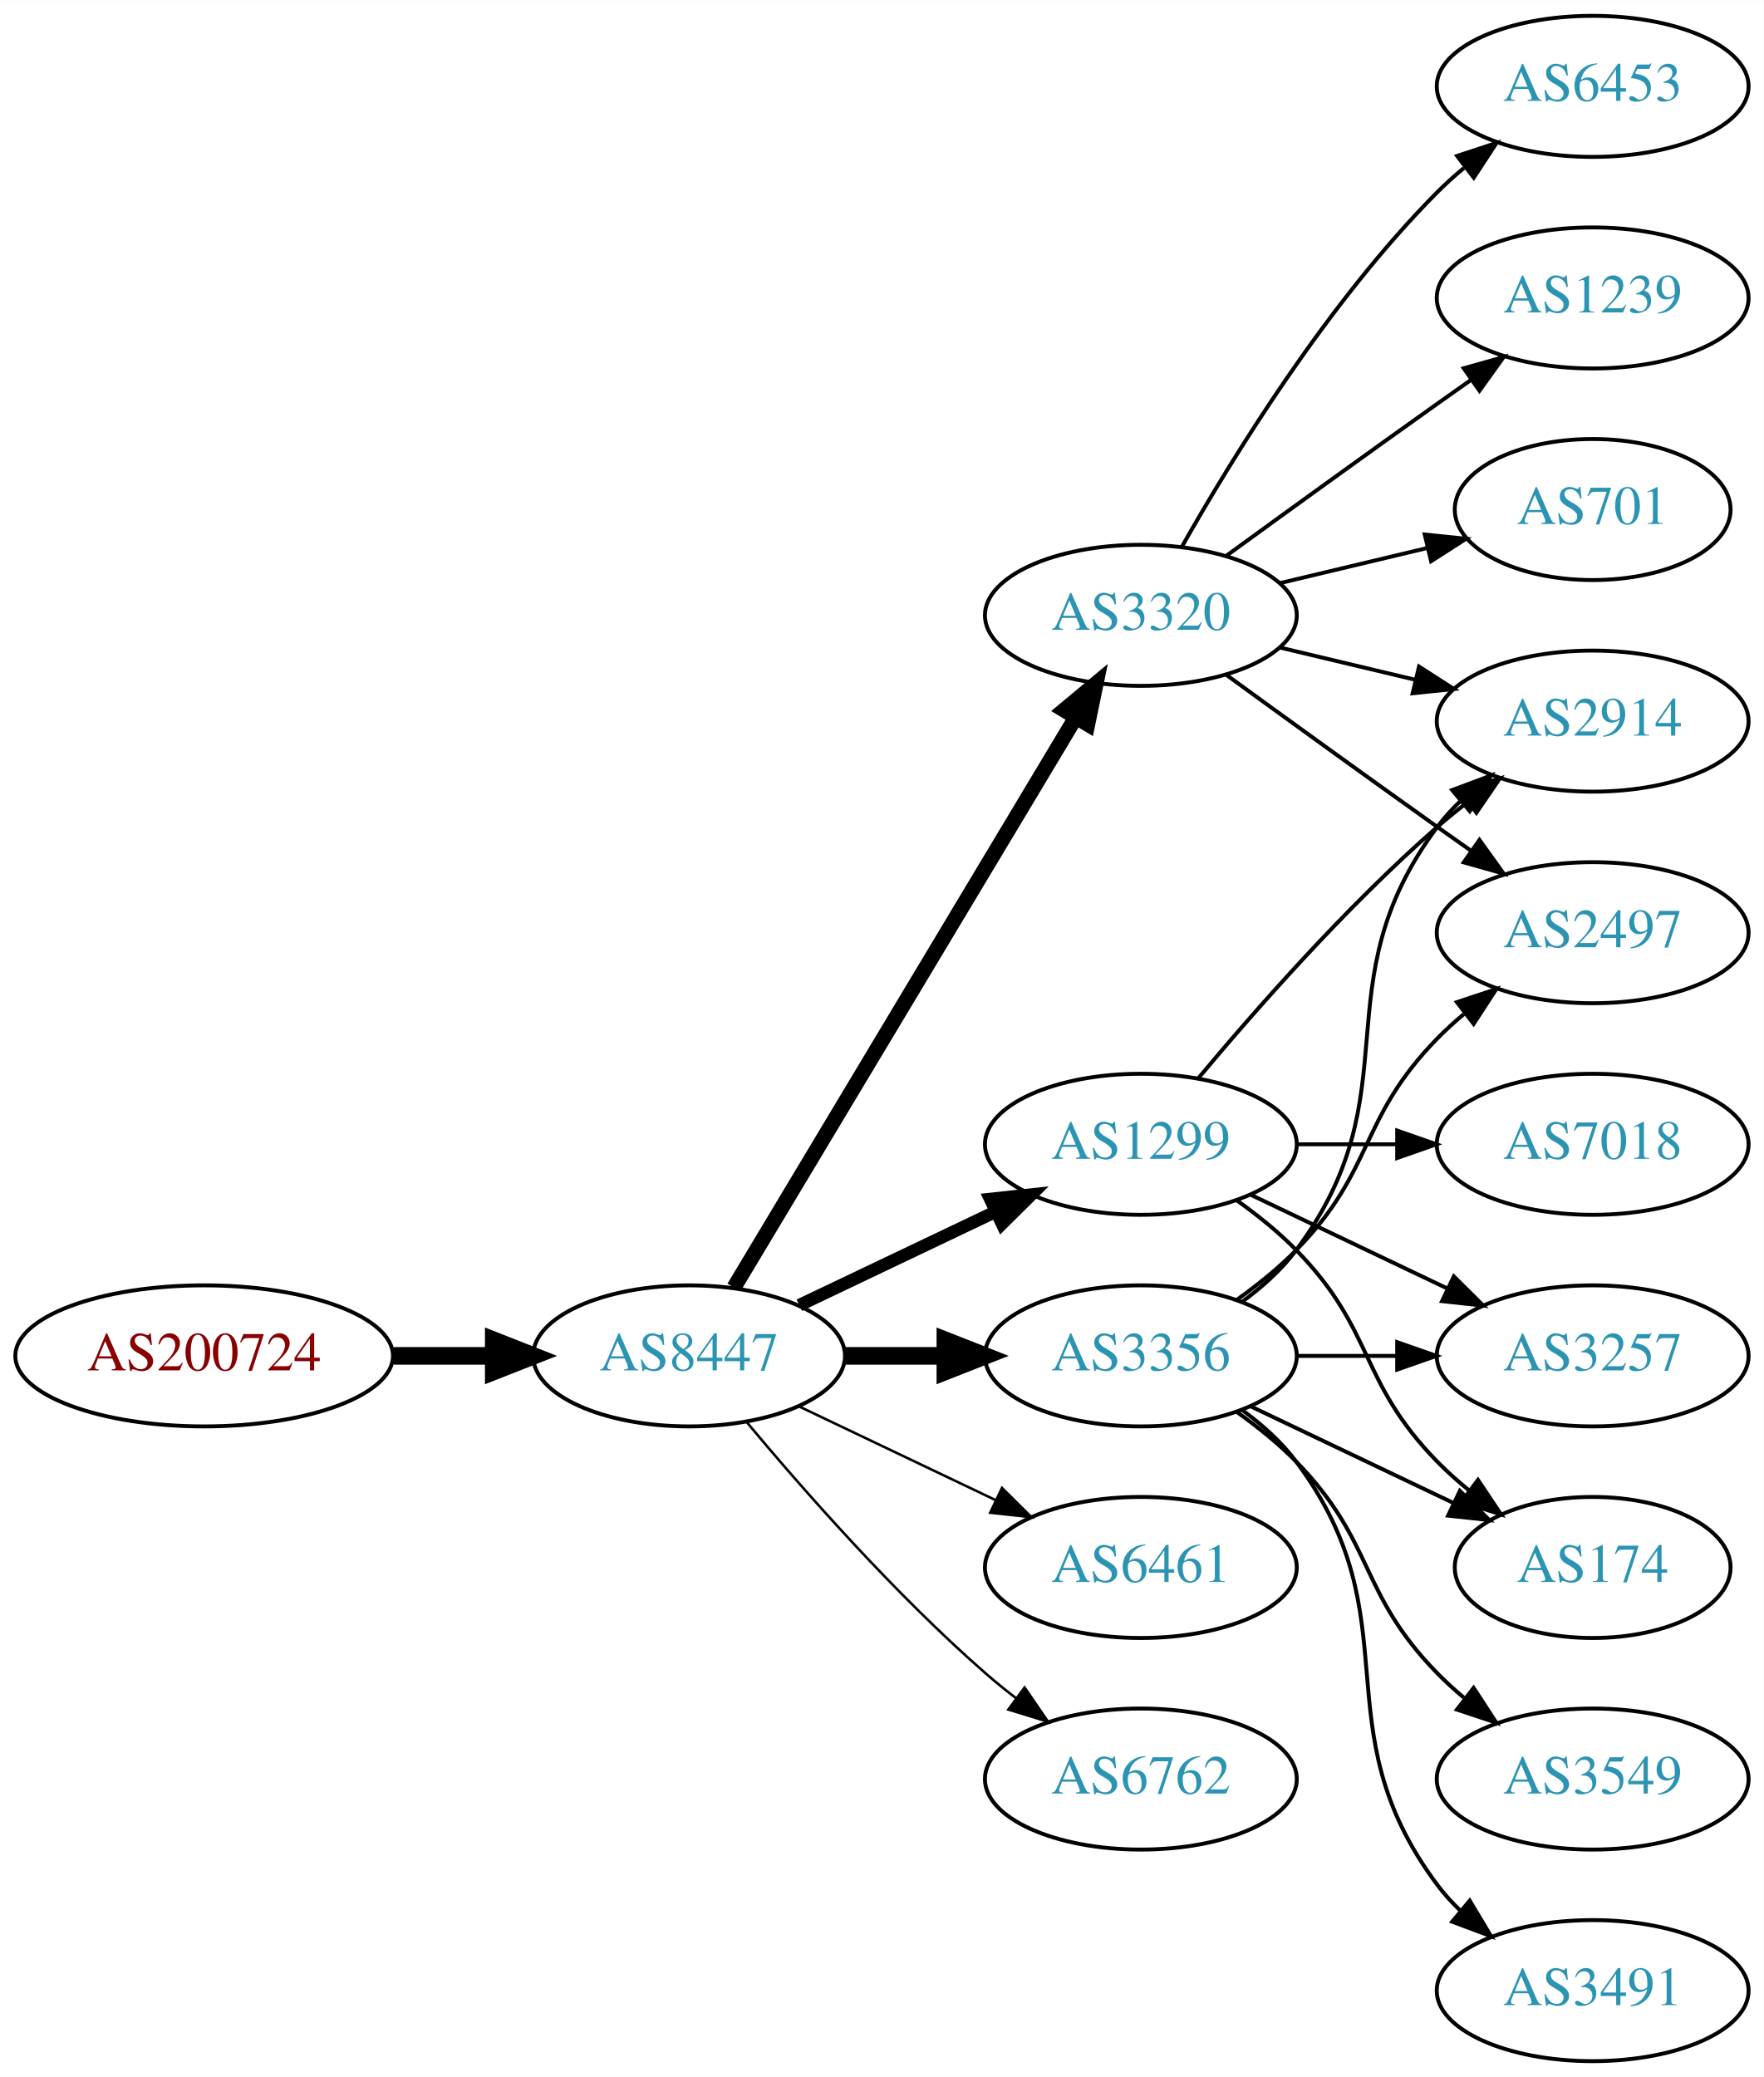
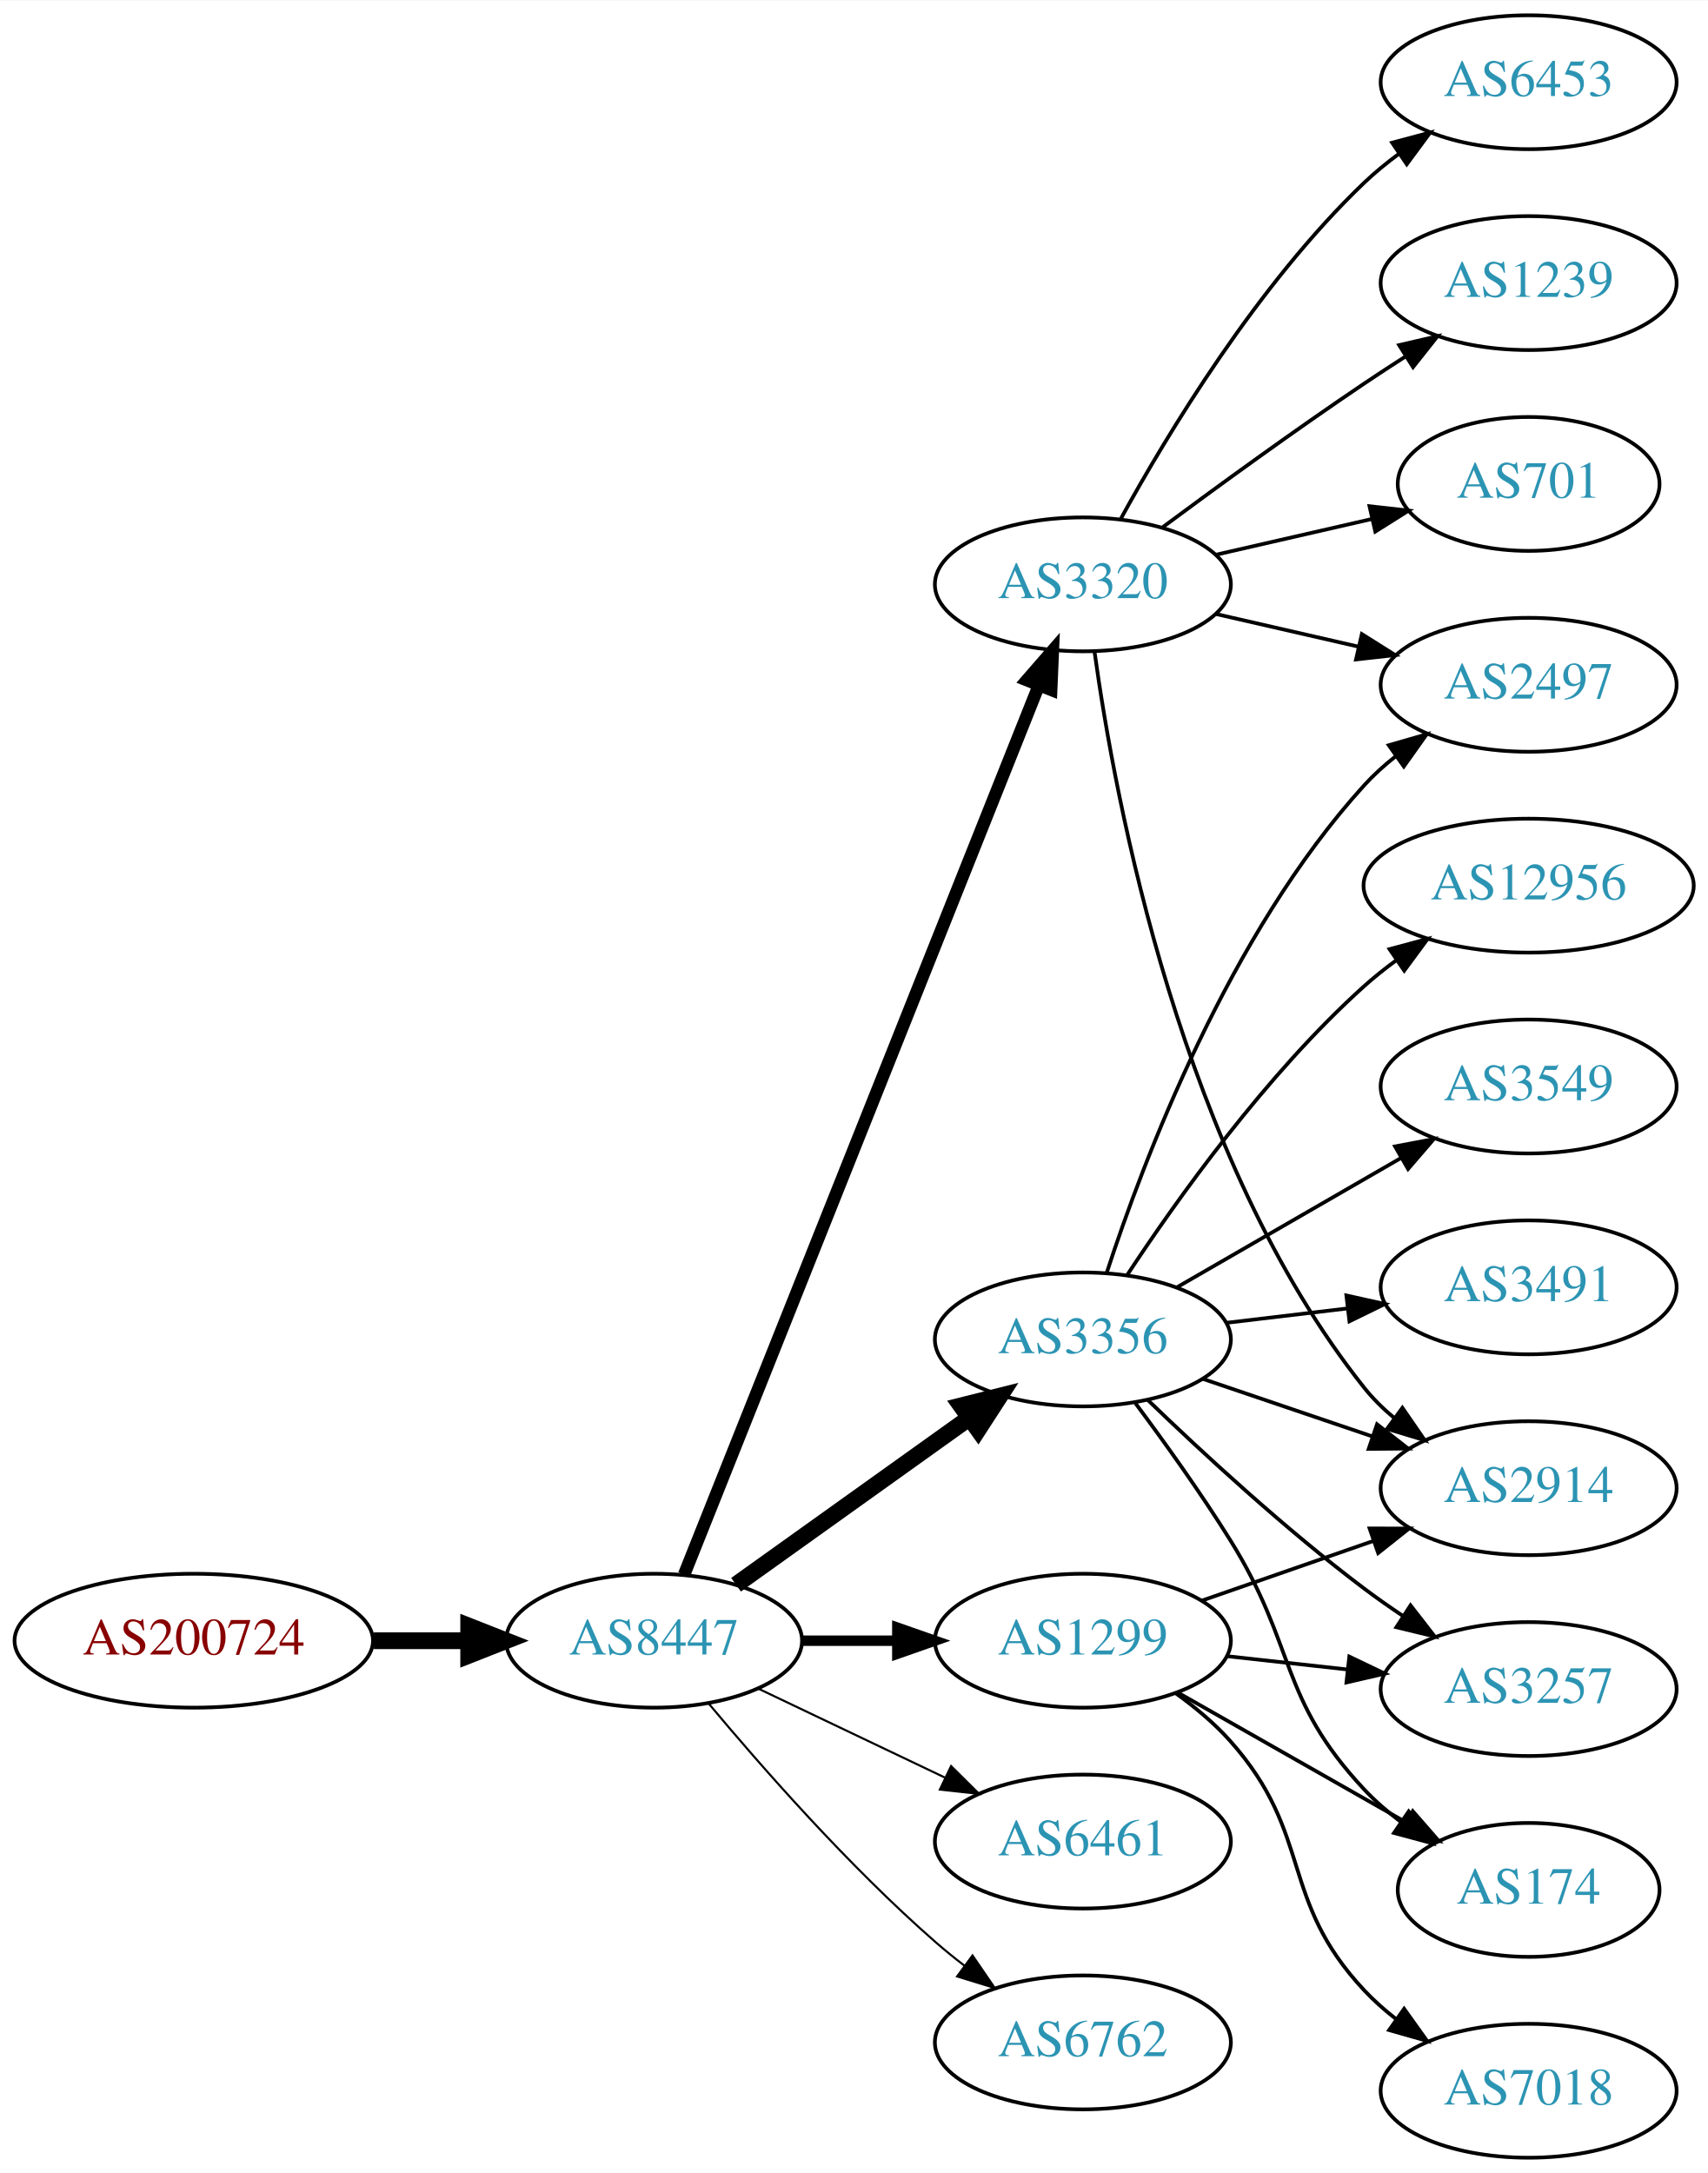
- <svg xmlns="http://www.w3.org/2000/svg" xmlns:xlink="http://www.w3.org/1999/xlink" width="450pt" height="530pt" viewBox="0.00 0.00 450.07 530.00">
-   <g id="graph0" class="graph" transform="scale(1 1) rotate(0) translate(4 526)">
-     <polygon fill="white" stroke="none" points="-4,4 -4,-526 446.07,-526 446.07,4 -4,4" />
+ <svg xmlns="http://www.w3.org/2000/svg" xmlns:xlink="http://www.w3.org/1999/xlink" width="459pt" height="584pt" viewBox="0.00 0.00 459.17 584.00">
+   <g id="graph0" class="graph" transform="scale(1 1) rotate(0) translate(4 580)">
+     <polygon fill="white" stroke="none" points="-4,4 -4,-580 455.17,-580 455.17,4 -4,4" />
    <g id="node1" class="node">
      <g id="a_node1">
        <a xlink:href="/asn/200724" xlink:title="AS200724 ~ MTEL Austrija GmbH [AT]">
-           <ellipse fill="#ffffff" stroke="black" cx="48.096" cy="-180" rx="48.192" ry="18" />
-           <text text-anchor="middle" x="48.096" y="-176.3" font-family="Times,serif" font-size="14.00" fill="#880000">AS200724</text>
+           <ellipse fill="#ffffff" stroke="black" cx="48.096" cy="-139" rx="48.192" ry="18" />
+           <text text-anchor="middle" x="48.096" y="-135.3" font-family="Times,serif" font-size="14.00" fill="#880000">AS200724</text>
        </a>
      </g>
    </g>
    <g id="node2" class="node">
      <g id="a_node2">
        <a xlink:href="/asn/8447" xlink:title="AS8447 ~ A1 Telekom Austria AG [AT]">
-           <ellipse fill="#ffffff" stroke="black" cx="171.838" cy="-180" rx="39.794" ry="18" />
-           <text text-anchor="middle" x="171.838" y="-176.3" font-family="Times,serif" font-size="14.00" fill="#2c94b3">AS8447</text>
+           <ellipse fill="#ffffff" stroke="black" cx="171.838" cy="-139" rx="39.794" ry="18" />
+           <text text-anchor="middle" x="171.838" y="-135.3" font-family="Times,serif" font-size="14.00" fill="#2c94b3">AS8447</text>
        </a>
      </g>
    </g>
    <g id="edge1" class="edge">
-       <path fill="none" stroke="black" stroke-width="4.5" d="M96.513,-180C104.867,-180 113.577,-180 121.969,-180" />
-       <polygon fill="black" stroke="black" stroke-width="4.5" points="122.004,-183.938 132.004,-180 122.004,-176.063 122.004,-183.938" />
+       <path fill="none" stroke="black" stroke-width="4.5" d="M96.513,-139C104.867,-139 113.577,-139 121.969,-139" />
+       <polygon fill="black" stroke="black" stroke-width="4.5" points="122.004,-142.938 132.004,-139 122.004,-135.063 122.004,-142.938" />
    </g>
    <g id="node3" class="node">
      <g id="a_node3">
-         <a xlink:href="/asn/1299" xlink:title="AS1299 ~ Telia Carrier [EU]">
-           <ellipse fill="#ffffff" stroke="black" cx="287.131" cy="-234" rx="39.794" ry="18" />
-           <text text-anchor="middle" x="287.131" y="-230.3" font-family="Times,serif" font-size="14.00" fill="#2c94b3">AS1299</text>
+         <a xlink:href="/asn/3320" xlink:title="AS3320 ~ DTAG [DE]">
+           <ellipse fill="#ffffff" stroke="black" cx="287.131" cy="-423" rx="39.794" ry="18" />
+           <text text-anchor="middle" x="287.131" y="-419.3" font-family="Times,serif" font-size="14.00" fill="#2c94b3">AS3320</text>
        </a>
      </g>
    </g>
    <g id="edge2" class="edge">
-       <path fill="none" stroke="black" stroke-width="3.214" d="M199.974,-192.934C214.968,-200.081 233.789,-209.052 250.013,-216.785" />
-       <polygon fill="black" stroke="black" stroke-width="3.214" points="248.683,-220.028 259.216,-221.171 251.695,-213.709 248.683,-220.028" />
+       <path fill="none" stroke="black" stroke-width="3.375" d="M179.925,-156.765C199.118,-204.879 252.207,-337.96 275.237,-395.692" />
+       <polygon fill="black" stroke="black" stroke-width="3.375" points="272.09,-397.25 279.047,-405.241 278.592,-394.656 272.09,-397.25" />
    </g>
    <g id="node4" class="node">
      <g id="a_node4">
-         <a xlink:href="/asn/3320" xlink:title="AS3320 ~ DTAG [DE]">
-           <ellipse fill="#ffffff" stroke="black" cx="287.131" cy="-369" rx="39.794" ry="18" />
-           <text text-anchor="middle" x="287.131" y="-365.3" font-family="Times,serif" font-size="14.00" fill="#2c94b3">AS3320</text>
+         <a xlink:href="/asn/3356" xlink:title="AS3356 ~ Level 3 Parent, LLC [US]">
+           <ellipse fill="#ffffff" stroke="black" cx="287.131" cy="-220" rx="39.794" ry="18" />
+           <text text-anchor="middle" x="287.131" y="-216.3" font-family="Times,serif" font-size="14.00" fill="#2c94b3">AS3356</text>
        </a>
      </g>
    </g>
    <g id="edge3" class="edge">
-       <path fill="none" stroke="black" stroke-width="3.857" d="M183.293,-197.442C203.274,-230.775 246.98,-303.686 270.465,-342.866" />
-       <polygon fill="black" stroke="black" stroke-width="3.857" points="267.558,-344.823 275.701,-351.6 273.561,-341.224 267.558,-344.823" />
+       <path fill="none" stroke="black" stroke-width="4.5" d="M193.882,-154.046C211.497,-166.639 236.835,-184.755 256.501,-198.816" />
+       <polygon fill="black" stroke="black" stroke-width="4.5" points="254.39,-202.147 264.815,-204.76 258.97,-195.741 254.39,-202.147" />
    </g>
    <g id="node5" class="node">
      <g id="a_node5">
-         <a xlink:href="/asn/3356" xlink:title="AS3356 ~ Level 3 Parent, LLC [US]">
-           <ellipse fill="#ffffff" stroke="black" cx="287.131" cy="-180" rx="39.794" ry="18" />
-           <text text-anchor="middle" x="287.131" y="-176.3" font-family="Times,serif" font-size="14.00" fill="#2c94b3">AS3356</text>
+         <a xlink:href="/asn/1299" xlink:title="AS1299 ~ Telia Carrier [EU]">
+           <ellipse fill="#ffffff" stroke="black" cx="287.131" cy="-139" rx="39.794" ry="18" />
+           <text text-anchor="middle" x="287.131" y="-135.3" font-family="Times,serif" font-size="14.00" fill="#2c94b3">AS1299</text>
        </a>
      </g>
    </g>
    <g id="edge4" class="edge">
-       <path fill="none" stroke="black" stroke-width="4.5" d="M211.51,-180C219.713,-180 228.477,-180 237.009,-180" />
-       <polygon fill="black" stroke="black" stroke-width="4.5" points="237.248,-183.938 247.248,-180 237.248,-176.063 237.248,-183.938" />
+       <path fill="none" stroke="black" stroke-width="2.812" d="M211.51,-139C219.713,-139 228.477,-139 237.009,-139" />
+       <polygon fill="black" stroke="black" stroke-width="2.812" points="237.248,-142.5 247.248,-139 237.248,-135.5 237.248,-142.5" />
    </g>
    <g id="node6" class="node">
      <g id="a_node6">
        <a xlink:href="/asn/6461" xlink:title="AS6461 ~ Zayo Bandwidth [US]">
-           <ellipse fill="#ffffff" stroke="black" cx="287.131" cy="-126" rx="39.794" ry="18" />
-           <text text-anchor="middle" x="287.131" y="-122.3" font-family="Times,serif" font-size="14.00" fill="#2c94b3">AS6461</text>
+           <ellipse fill="#ffffff" stroke="black" cx="287.131" cy="-85" rx="39.794" ry="18" />
+           <text text-anchor="middle" x="287.131" y="-81.3" font-family="Times,serif" font-size="14.00" fill="#2c94b3">AS6461</text>
        </a>
      </g>
    </g>
    <g id="edge5" class="edge">
-       <path fill="none" stroke="black" stroke-width="0.643" d="M199.974,-167.066C214.968,-159.919 233.789,-150.948 250.013,-143.215" />
-       <polygon fill="black" stroke="black" stroke-width="0.643" points="251.695,-146.291 259.216,-138.829 248.683,-139.972 251.695,-146.291" />
+       <path fill="none" stroke="black" stroke-width="0.562" d="M199.974,-126.066C214.968,-118.919 233.789,-109.948 250.013,-102.215" />
+       <polygon fill="black" stroke="black" stroke-width="0.562" points="251.695,-105.291 259.216,-97.829 248.683,-98.972 251.695,-105.291" />
    </g>
    <g id="node7" class="node">
      <g id="a_node7">
        <a xlink:href="/asn/6762" xlink:title="AS6762 ~ TELECOM ITALIA SPARKLE S.p.A. [IT]">
-           <ellipse fill="#ffffff" stroke="black" cx="287.131" cy="-72" rx="39.794" ry="18" />
-           <text text-anchor="middle" x="287.131" y="-68.3" font-family="Times,serif" font-size="14.00" fill="#2c94b3">AS6762</text>
+           <ellipse fill="#ffffff" stroke="black" cx="287.131" cy="-31" rx="39.794" ry="18" />
+           <text text-anchor="middle" x="287.131" y="-27.3" font-family="Times,serif" font-size="14.00" fill="#2c94b3">AS6762</text>
        </a>
      </g>
    </g>
    <g id="edge6" class="edge">
-       <path fill="none" stroke="black" stroke-width="0.643" d="M186.468,-163.183C200.751,-146.071 224.297,-119.255 247.484,-99 249.95,-96.846 252.589,-94.706 255.286,-92.628" />
-       <polygon fill="black" stroke="black" stroke-width="0.643" points="257.459,-95.375 263.44,-86.63 253.311,-89.736 257.459,-95.375" />
-     </g>
-     <g id="node9" class="node">
-       <g id="a_node9">
-         <a xlink:href="/asn/2914" xlink:title="AS2914 ~ NTT America, Inc. [US]">
-           <ellipse fill="#ffffff" stroke="black" cx="402.424" cy="-342" rx="39.794" ry="18" />
-           <text text-anchor="middle" x="402.424" y="-338.3" font-family="Times,serif" font-size="14.00" fill="#2c94b3">AS2914</text>
-         </a>
-       </g>
-     </g>
-     <g id="edge21" class="edge">
-       <path fill="none" stroke="black" d="M301.761,-250.817C316.044,-267.929 339.59,-294.745 362.777,-315 365.243,-317.154 367.882,-319.294 370.579,-321.372" />
-       <polygon fill="black" stroke="black" points="368.604,-324.264 378.733,-327.37 372.752,-318.625 368.604,-324.264" />
-     </g>
-     <g id="node13" class="node">
-       <g id="a_node13">
-         <a xlink:href="/asn/3257" xlink:title="AS3257 ~ GTT [DE]">
-           <ellipse fill="#ffffff" stroke="black" cx="402.424" cy="-180" rx="39.794" ry="18" />
-           <text text-anchor="middle" x="402.424" y="-176.3" font-family="Times,serif" font-size="14.00" fill="#2c94b3">AS3257</text>
-         </a>
-       </g>
-     </g>
-     <g id="edge20" class="edge">
-       <path fill="none" stroke="black" d="M315.267,-221.066C330.261,-213.919 349.082,-204.948 365.306,-197.215" />
-       <polygon fill="black" stroke="black" points="366.988,-200.291 374.509,-192.829 363.976,-193.972 366.988,-200.291" />
-     </g>
-     <g id="node15" class="node">
-       <g id="a_node15">
-         <a xlink:href="/asn/174" xlink:title="AS174 ~ Cogent Communications [US]">
-           <ellipse fill="#ffffff" stroke="black" cx="402.424" cy="-126" rx="35.194" ry="18" />
-           <text text-anchor="middle" x="402.424" y="-122.3" font-family="Times,serif" font-size="14.00" fill="#2c94b3">AS174</text>
-         </a>
-       </g>
-     </g>
-     <g id="edge18" class="edge">
-       <path fill="none" stroke="black" d="M311.725,-219.611C316.981,-215.852 322.313,-211.563 326.777,-207 346.95,-186.383 342.605,-173.617 362.777,-153 365.257,-150.466 368.003,-148.017 370.856,-145.696" />
-       <polygon fill="black" stroke="black" points="373.158,-148.343 379.041,-139.532 368.947,-142.752 373.158,-148.343" />
-     </g>
-     <g id="node17" class="node">
-       <g id="a_node17">
-         <a xlink:href="/asn/7018" xlink:title="AS7018 ~ AT&amp;T Services, Inc. [US]">
-           <ellipse fill="#ffffff" stroke="black" cx="402.424" cy="-234" rx="39.794" ry="18" />
-           <text text-anchor="middle" x="402.424" y="-230.3" font-family="Times,serif" font-size="14.00" fill="#2c94b3">AS7018</text>
-         </a>
-       </g>
-     </g>
-     <g id="edge19" class="edge">
-       <path fill="none" stroke="black" d="M326.803,-234C335.006,-234 343.77,-234 352.302,-234" />
-       <polygon fill="black" stroke="black" points="352.541,-237.5 362.541,-234 352.541,-230.5 352.541,-237.5" />
+       <path fill="none" stroke="black" stroke-width="0.562" d="M186.468,-122.183C200.751,-105.071 224.297,-78.255 247.484,-58 249.95,-55.846 252.589,-53.706 255.286,-51.628" />
+       <polygon fill="black" stroke="black" stroke-width="0.562" points="257.459,-54.375 263.44,-45.63 253.311,-48.736 257.459,-54.375" />
    </g>
    <g id="node8" class="node">
      <g id="a_node8">
        <a xlink:href="/asn/6453" xlink:title="AS6453 ~ TATA COMMUNICATIONS (AMERICA) INC [US]">
-           <ellipse fill="#ffffff" stroke="black" cx="402.424" cy="-504" rx="39.794" ry="18" />
-           <text text-anchor="middle" x="402.424" y="-500.3" font-family="Times,serif" font-size="14.00" fill="#2c94b3">AS6453</text>
+           <ellipse fill="#ffffff" stroke="black" cx="406.973" cy="-558" rx="39.794" ry="18" />
+           <text text-anchor="middle" x="406.973" y="-554.3" font-family="Times,serif" font-size="14.00" fill="#2c94b3">AS6453</text>
        </a>
      </g>
    </g>
    <g id="edge7" class="edge">
-       <path fill="none" stroke="black" d="M297.591,-386.49C310.373,-409.096 334.805,-448.886 362.777,-477 364.888,-479.121 367.184,-481.188 369.57,-483.171" />
-       <polygon fill="black" stroke="black" points="367.822,-486.242 377.885,-489.556 372.085,-480.69 367.822,-486.242" />
+       <path fill="none" stroke="black" d="M297.372,-440.713C309.918,-463.561 334.095,-503.611 362.777,-531 365.646,-533.739 368.834,-536.347 372.144,-538.785" />
+       <polygon fill="black" stroke="black" points="370.267,-541.742 380.503,-544.477 374.207,-535.956 370.267,-541.742" />
+     </g>
+     <g id="node9" class="node">
+       <g id="a_node9">
+         <a xlink:href="/asn/1239" xlink:title="AS1239 ~ Sprint [US]">
+           <ellipse fill="#ffffff" stroke="black" cx="406.973" cy="-504" rx="39.794" ry="18" />
+           <text text-anchor="middle" x="406.973" y="-500.3" font-family="Times,serif" font-size="14.00" fill="#2c94b3">AS1239</text>
+         </a>
+       </g>
    </g>
    <g id="edge8" class="edge">
-       <path fill="none" stroke="black" d="M322.738,-360.752C333.609,-358.162 345.764,-355.265 357.206,-352.538" />
-       <polygon fill="black" stroke="black" points="358.112,-355.92 367.029,-350.197 356.49,-349.111 358.112,-355.92" />
+       <path fill="none" stroke="black" d="M308.461,-438.277C323.324,-449.304 344.068,-464.407 362.777,-477 366.326,-479.389 370.077,-481.839 373.825,-484.242" />
+       <polygon fill="black" stroke="black" points="372.151,-487.325 382.474,-489.712 375.893,-481.409 372.151,-487.325" />
    </g>
    <g id="node10" class="node">
      <g id="a_node10">
-         <a xlink:href="/asn/1239" xlink:title="AS1239 ~ Sprint [US]">
-           <ellipse fill="#ffffff" stroke="black" cx="402.424" cy="-450" rx="39.794" ry="18" />
-           <text text-anchor="middle" x="402.424" y="-446.3" font-family="Times,serif" font-size="14.00" fill="#2c94b3">AS1239</text>
+         <a xlink:href="/asn/2914" xlink:title="AS2914 ~ NTT America, Inc. [US]">
+           <ellipse fill="#ffffff" stroke="black" cx="406.973" cy="-180" rx="39.794" ry="18" />
+           <text text-anchor="middle" x="406.973" y="-176.3" font-family="Times,serif" font-size="14.00" fill="#2c94b3">AS2914</text>
        </a>
      </g>
    </g>
    <g id="edge9" class="edge">
-       <path fill="none" stroke="black" d="M308.979,-384.222C323.913,-395.091 344.527,-410.025 362.777,-423 365.598,-425.005 368.541,-427.085 371.489,-429.159" />
-       <polygon fill="black" stroke="black" points="369.516,-432.05 379.714,-434.926 373.535,-426.319 369.516,-432.05" />
+       <path fill="none" stroke="black" d="M290.27,-404.83C295.77,-365.026 313.596,-268.767 362.777,-207 365.119,-204.06 367.873,-201.351 370.839,-198.879" />
+       <polygon fill="black" stroke="black" points="373.031,-201.612 379.045,-192.89 368.904,-195.958 373.031,-201.612" />
    </g>
    <g id="node11" class="node">
      <g id="a_node11">
        <a xlink:href="/asn/701" xlink:title="AS701 ~ UUNET [US]">
-           <ellipse fill="#ffffff" stroke="black" cx="402.424" cy="-396" rx="35.194" ry="18" />
-           <text text-anchor="middle" x="402.424" y="-392.3" font-family="Times,serif" font-size="14.00" fill="#2c94b3">AS701</text>
+           <ellipse fill="#ffffff" stroke="black" cx="406.973" cy="-450" rx="35.194" ry="18" />
+           <text text-anchor="middle" x="406.973" y="-446.3" font-family="Times,serif" font-size="14.00" fill="#2c94b3">AS701</text>
        </a>
      </g>
    </g>
    <g id="edge10" class="edge">
-       <path fill="none" stroke="black" d="M322.738,-377.248C334.533,-380.058 347.837,-383.229 360.105,-386.153" />
-       <polygon fill="black" stroke="black" points="359.571,-389.624 370.11,-388.537 361.194,-382.814 359.571,-389.624" />
+       <path fill="none" stroke="black" d="M322.85,-430.955C335.943,-433.955 350.965,-437.396 364.606,-440.522" />
+       <polygon fill="black" stroke="black" points="364.184,-444.016 374.713,-442.838 365.747,-437.193 364.184,-444.016" />
    </g>
    <g id="node12" class="node">
      <g id="a_node12">
        <a xlink:href="/asn/2497" xlink:title="AS2497 ~ Internet Initiative Japan Inc. [JP]">
-           <ellipse fill="#ffffff" stroke="black" cx="402.424" cy="-288" rx="39.794" ry="18" />
-           <text text-anchor="middle" x="402.424" y="-284.3" font-family="Times,serif" font-size="14.00" fill="#2c94b3">AS2497</text>
+           <ellipse fill="#ffffff" stroke="black" cx="406.973" cy="-396" rx="39.794" ry="18" />
+           <text text-anchor="middle" x="406.973" y="-392.3" font-family="Times,serif" font-size="14.00" fill="#2c94b3">AS2497</text>
        </a>
      </g>
    </g>
    <g id="edge11" class="edge">
-       <path fill="none" stroke="black" d="M308.979,-353.778C323.913,-342.909 344.527,-327.975 362.777,-315 365.598,-312.995 368.541,-310.915 371.489,-308.841" />
-       <polygon fill="black" stroke="black" points="373.535,-311.681 379.714,-303.074 369.516,-305.95 373.535,-311.681" />
+       <path fill="none" stroke="black" d="M322.85,-415.045C334.85,-412.296 348.471,-409.175 361.164,-406.267" />
+       <polygon fill="black" stroke="black" points="362.129,-409.636 371.095,-403.991 360.566,-402.813 362.129,-409.636" />
+     </g>
+     <g id="edge13" class="edge">
+       <path fill="none" stroke="black" d="M319.401,-209.386C333.385,-204.639 350.055,-198.981 365.017,-193.902" />
+       <polygon fill="black" stroke="black" points="366.213,-197.192 374.557,-190.664 363.963,-190.564 366.213,-197.192" />
    </g>
    <g id="edge17" class="edge">
-       <path fill="none" stroke="black" d="M313.062,-193.882C318.138,-197.611 323.056,-202.016 326.777,-207 357.049,-247.542 332.506,-274.458 362.777,-315 364.522,-317.336 366.529,-319.545 368.693,-321.617" />
-       <polygon fill="black" stroke="black" points="366.57,-324.405 376.493,-328.118 371.052,-319.027 366.57,-324.405" />
-     </g>
-     <g id="edge13" class="edge">
-       <path fill="none" stroke="black" d="M311.725,-194.389C316.981,-198.148 322.313,-202.437 326.777,-207 346.95,-227.617 342.605,-240.383 362.777,-261 364.87,-263.139 367.154,-265.218 369.53,-267.21" />
-       <polygon fill="black" stroke="black" points="367.774,-270.275 377.83,-273.611 372.049,-264.732 367.774,-270.275" />
+       <path fill="none" stroke="black" d="M293.54,-237.917C303.318,-267.925 326.364,-328.984 362.777,-369 365.307,-371.78 368.187,-374.381 371.232,-376.786" />
+       <polygon fill="black" stroke="black" points="369.366,-379.753 379.548,-382.682 373.415,-374.043 369.366,-379.753" />
+     </g>
+     <g id="node13" class="node">
+       <g id="a_node13">
+         <a xlink:href="/asn/3549" xlink:title="AS3549 ~ Level 3 Parent, LLC [US]">
+           <ellipse fill="#ffffff" stroke="black" cx="406.973" cy="-288" rx="39.794" ry="18" />
+           <text text-anchor="middle" x="406.973" y="-284.3" font-family="Times,serif" font-size="14.00" fill="#2c94b3">AS3549</text>
+         </a>
+       </g>
    </g>
    <g id="edge12" class="edge">
-       <path fill="none" stroke="black" d="M326.803,-180C335.006,-180 343.77,-180 352.302,-180" />
-       <polygon fill="black" stroke="black" points="352.541,-183.5 362.541,-180 352.541,-176.5 352.541,-183.5" />
+       <path fill="none" stroke="black" d="M312.262,-233.925C329.702,-243.988 353.475,-257.707 372.713,-268.808" />
+       <polygon fill="black" stroke="black" points="371.058,-271.893 381.469,-273.86 374.557,-265.83 371.058,-271.893" />
    </g>
    <g id="node14" class="node">
      <g id="a_node14">
-         <a xlink:href="/asn/3549" xlink:title="AS3549 ~ Level 3 Parent, LLC [US]">
-           <ellipse fill="#ffffff" stroke="black" cx="402.424" cy="-72" rx="39.794" ry="18" />
-           <text text-anchor="middle" x="402.424" y="-68.3" font-family="Times,serif" font-size="14.00" fill="#2c94b3">AS3549</text>
+         <a xlink:href="/asn/174" xlink:title="AS174 ~ Cogent Communications [US]">
+           <ellipse fill="#ffffff" stroke="black" cx="406.973" cy="-72" rx="35.194" ry="18" />
+           <text text-anchor="middle" x="406.973" y="-68.3" font-family="Times,serif" font-size="14.00" fill="#2c94b3">AS174</text>
        </a>
      </g>
    </g>
    <g id="edge14" class="edge">
-       <path fill="none" stroke="black" d="M311.725,-165.611C316.981,-161.852 322.313,-157.563 326.777,-153 346.95,-132.383 342.605,-119.617 362.777,-99 364.87,-96.861 367.154,-94.782 369.53,-92.79" />
-       <polygon fill="black" stroke="black" points="372.049,-95.268 377.83,-86.389 367.774,-89.725 372.049,-95.268" />
+       <path fill="none" stroke="black" d="M301.242,-202.878C309.011,-192.447 318.853,-178.721 326.777,-166 344.651,-137.308 339.671,-123.674 362.777,-99 365.702,-95.877 369.063,-92.971 372.592,-90.31" />
+       <polygon fill="black" stroke="black" points="374.722,-93.094 381.004,-84.562 370.773,-87.314 374.722,-93.094" />
+     </g>
+     <g id="node15" class="node">
+       <g id="a_node15">
+         <a xlink:href="/asn/3491" xlink:title="AS3491 ~ PCCW Global, Inc. [US]">
+           <ellipse fill="#ffffff" stroke="black" cx="406.973" cy="-234" rx="39.794" ry="18" />
+           <text text-anchor="middle" x="406.973" y="-230.3" font-family="Times,serif" font-size="14.00" fill="#2c94b3">AS3491</text>
+         </a>
+       </g>
    </g>
    <g id="edge15" class="edge">
-       <path fill="none" stroke="black" d="M315.267,-167.066C330.699,-159.71 350.185,-150.423 366.72,-142.541" />
-       <polygon fill="black" stroke="black" points="368.54,-145.551 376.062,-138.089 365.529,-139.232 368.54,-145.551" />
+       <path fill="none" stroke="black" d="M325.741,-224.468C336.052,-225.693 347.369,-227.038 358.17,-228.321" />
+       <polygon fill="black" stroke="black" points="357.973,-231.822 368.316,-229.526 358.799,-224.871 357.973,-231.822" />
    </g>
    <g id="node16" class="node">
      <g id="a_node16">
-         <a xlink:href="/asn/3491" xlink:title="AS3491 ~ PCCW Global, Inc. [US]">
-           <ellipse fill="#ffffff" stroke="black" cx="402.424" cy="-18" rx="39.794" ry="18" />
-           <text text-anchor="middle" x="402.424" y="-14.3" font-family="Times,serif" font-size="14.00" fill="#2c94b3">AS3491</text>
+         <a xlink:href="/asn/3257" xlink:title="AS3257 ~ GTT [DE]">
+           <ellipse fill="#ffffff" stroke="black" cx="406.973" cy="-126" rx="39.794" ry="18" />
+           <text text-anchor="middle" x="406.973" y="-122.3" font-family="Times,serif" font-size="14.00" fill="#2c94b3">AS3257</text>
        </a>
      </g>
    </g>
    <g id="edge16" class="edge">
-       <path fill="none" stroke="black" d="M313.062,-166.118C318.138,-162.389 323.056,-157.984 326.777,-153 357.049,-112.458 332.506,-85.542 362.777,-45 364.522,-42.664 366.529,-40.455 368.693,-38.383" />
-       <polygon fill="black" stroke="black" points="371.052,-40.973 376.493,-31.882 366.57,-35.595 371.052,-40.973" />
+       <path fill="none" stroke="black" d="M304.608,-203.691C319.277,-189.551 341.627,-168.914 362.777,-153 366.116,-150.488 369.694,-147.983 373.309,-145.568" />
+       <polygon fill="black" stroke="black" points="375.216,-148.504 381.717,-140.138 371.417,-142.624 375.216,-148.504" />
+     </g>
+     <g id="node17" class="node">
+       <g id="a_node17">
+         <a xlink:href="/asn/12956" xlink:title="AS12956 ~ TELXIUS [ES]">
+           <ellipse fill="#ffffff" stroke="black" cx="406.973" cy="-342" rx="44.393" ry="18" />
+           <text text-anchor="middle" x="406.973" y="-338.3" font-family="Times,serif" font-size="14.00" fill="#2c94b3">AS12956</text>
+         </a>
+       </g>
+     </g>
+     <g id="edge18" class="edge">
+       <path fill="none" stroke="black" d="M298.997,-237.252C312.32,-257.5 336.403,-291.315 362.777,-315 365.424,-317.377 368.305,-319.673 371.281,-321.855" />
+       <polygon fill="black" stroke="black" points="369.576,-324.929 379.808,-327.677 373.523,-319.148 369.576,-324.929" />
+     </g>
+     <g id="edge19" class="edge">
+       <path fill="none" stroke="black" d="M319.093,-149.772C333.189,-154.677 350.066,-160.548 365.179,-165.807" />
+       <polygon fill="black" stroke="black" points="364.215,-169.177 374.809,-169.157 366.515,-162.566 364.215,-169.177" />
+     </g>
+     <g id="edge22" class="edge">
+       <path fill="none" stroke="black" d="M312.548,-125.118C330.357,-114.992 354.659,-101.175 374.013,-90.171" />
+       <polygon fill="black" stroke="black" points="375.827,-93.166 382.79,-85.181 372.367,-87.081 375.827,-93.166" />
+     </g>
+     <g id="edge20" class="edge">
+       <path fill="none" stroke="black" d="M325.741,-134.851C336.052,-133.713 347.369,-132.465 358.17,-131.274" />
+       <polygon fill="black" stroke="black" points="358.761,-134.73 368.316,-130.154 357.993,-127.772 358.761,-134.73" />
+     </g>
+     <g id="node18" class="node">
+       <g id="a_node18">
+         <a xlink:href="/asn/7018" xlink:title="AS7018 ~ AT&amp;T Services, Inc. [US]">
+           <ellipse fill="#ffffff" stroke="black" cx="406.973" cy="-18" rx="39.794" ry="18" />
+           <text text-anchor="middle" x="406.973" y="-14.3" font-family="Times,serif" font-size="14.00" fill="#2c94b3">AS7018</text>
+         </a>
+       </g>
+     </g>
+     <g id="edge21" class="edge">
+       <path fill="none" stroke="black" d="M312.046,-124.91C317.289,-121.14 322.534,-116.77 326.777,-112 349.245,-86.743 339.671,-69.674 362.777,-45 365.347,-42.257 368.253,-39.68 371.314,-37.29" />
+       <polygon fill="black" stroke="black" points="373.494,-40.036 379.653,-31.415 369.463,-34.313 373.494,-40.036" />
    </g>
  </g>
</svg>
